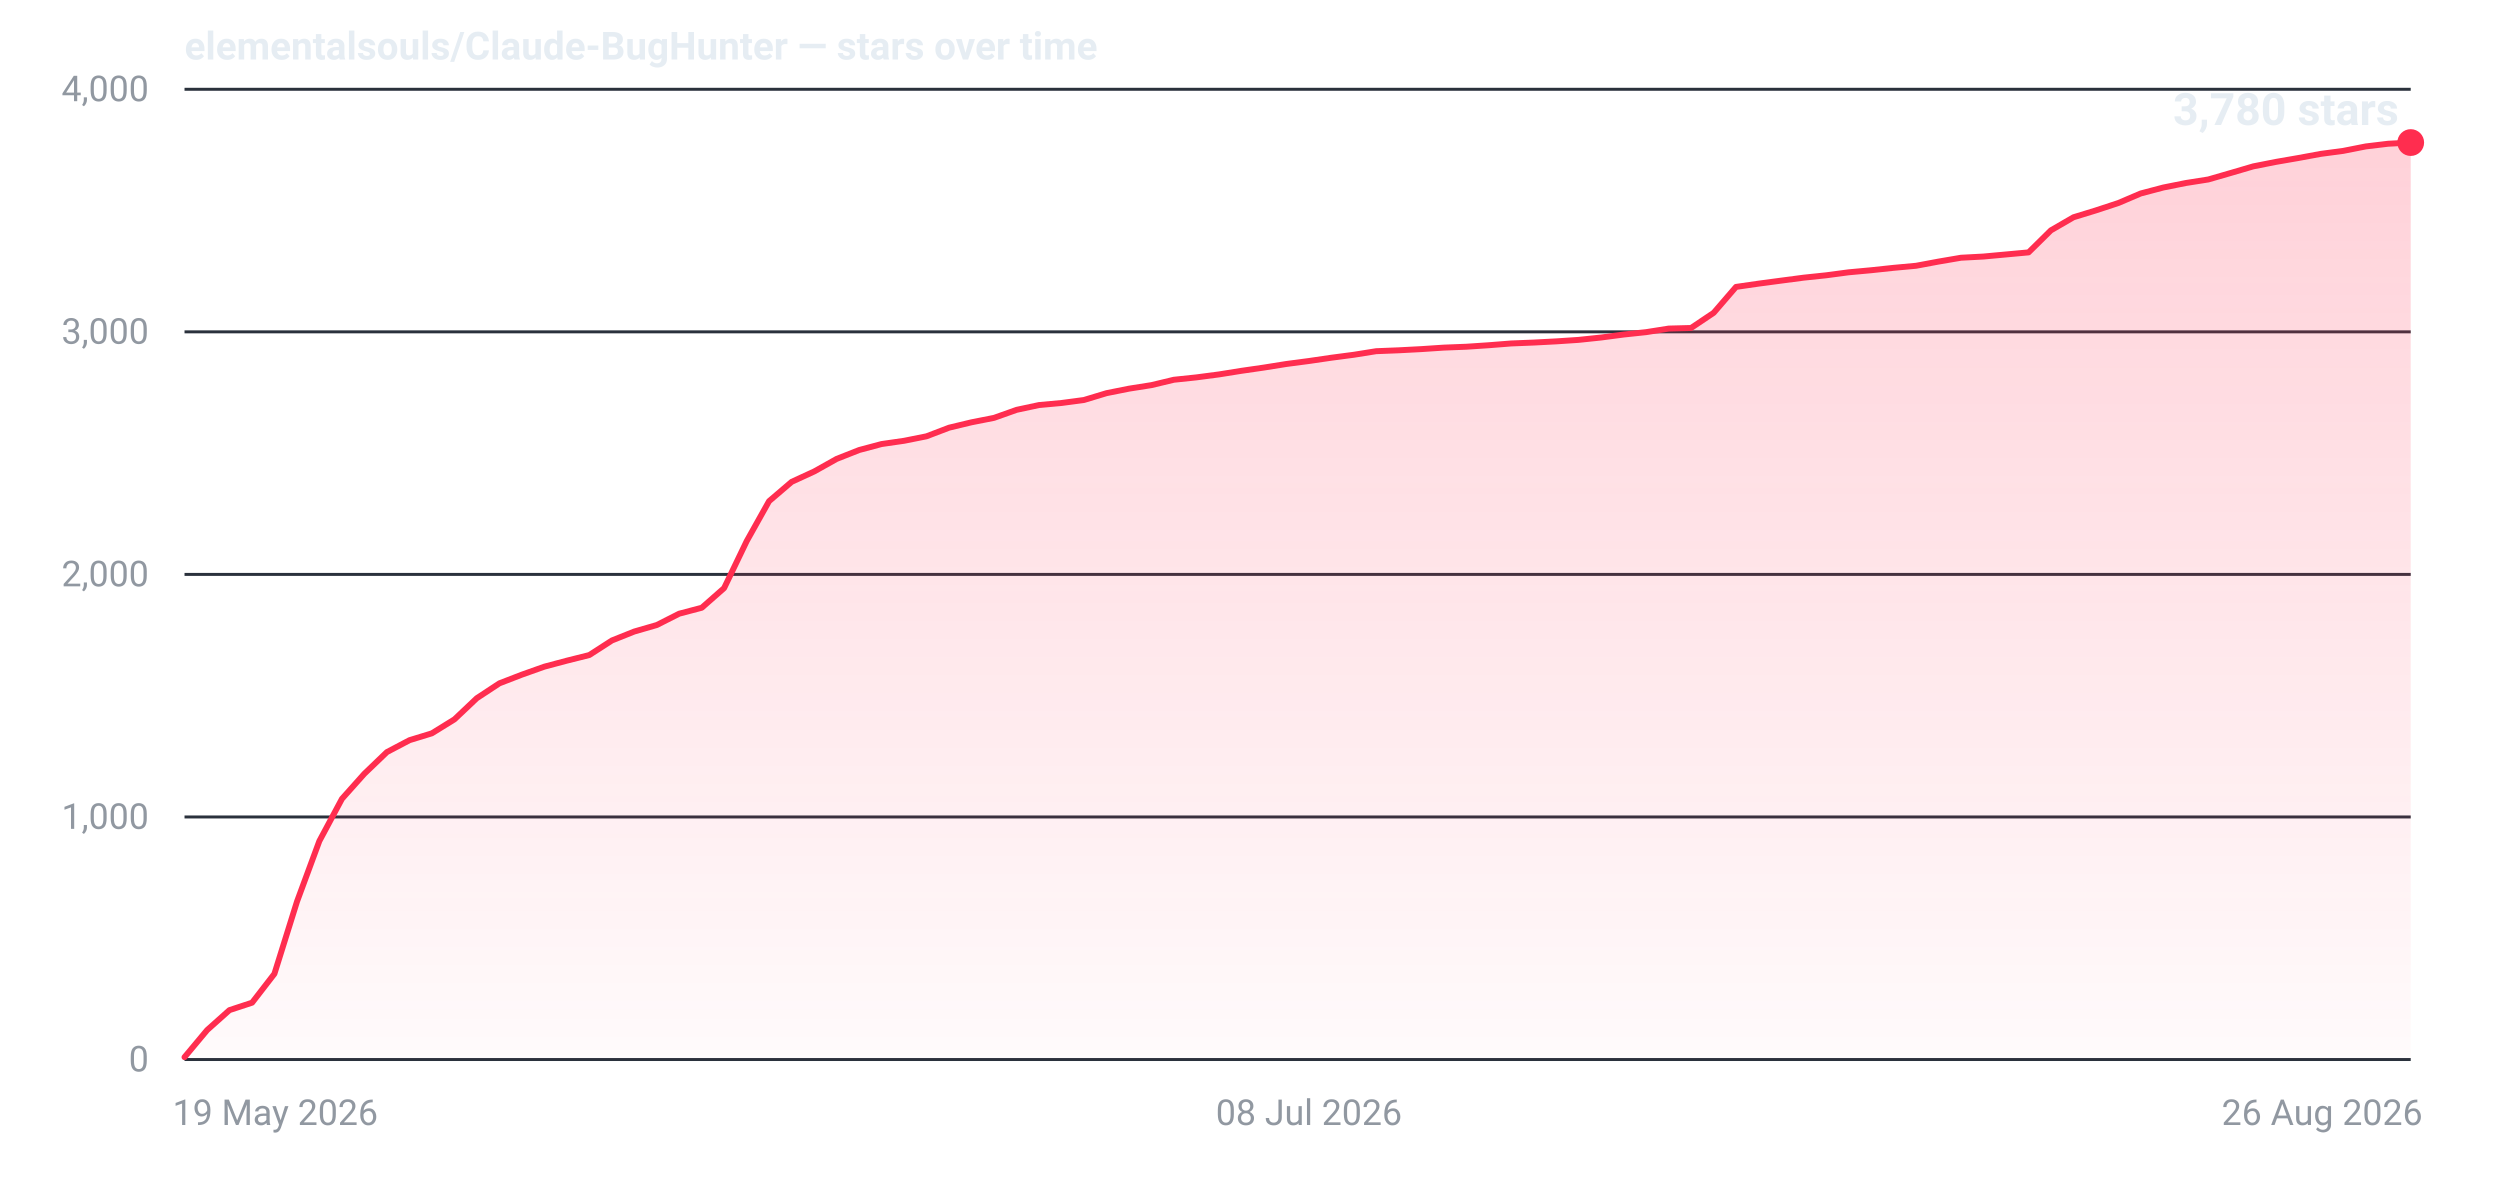
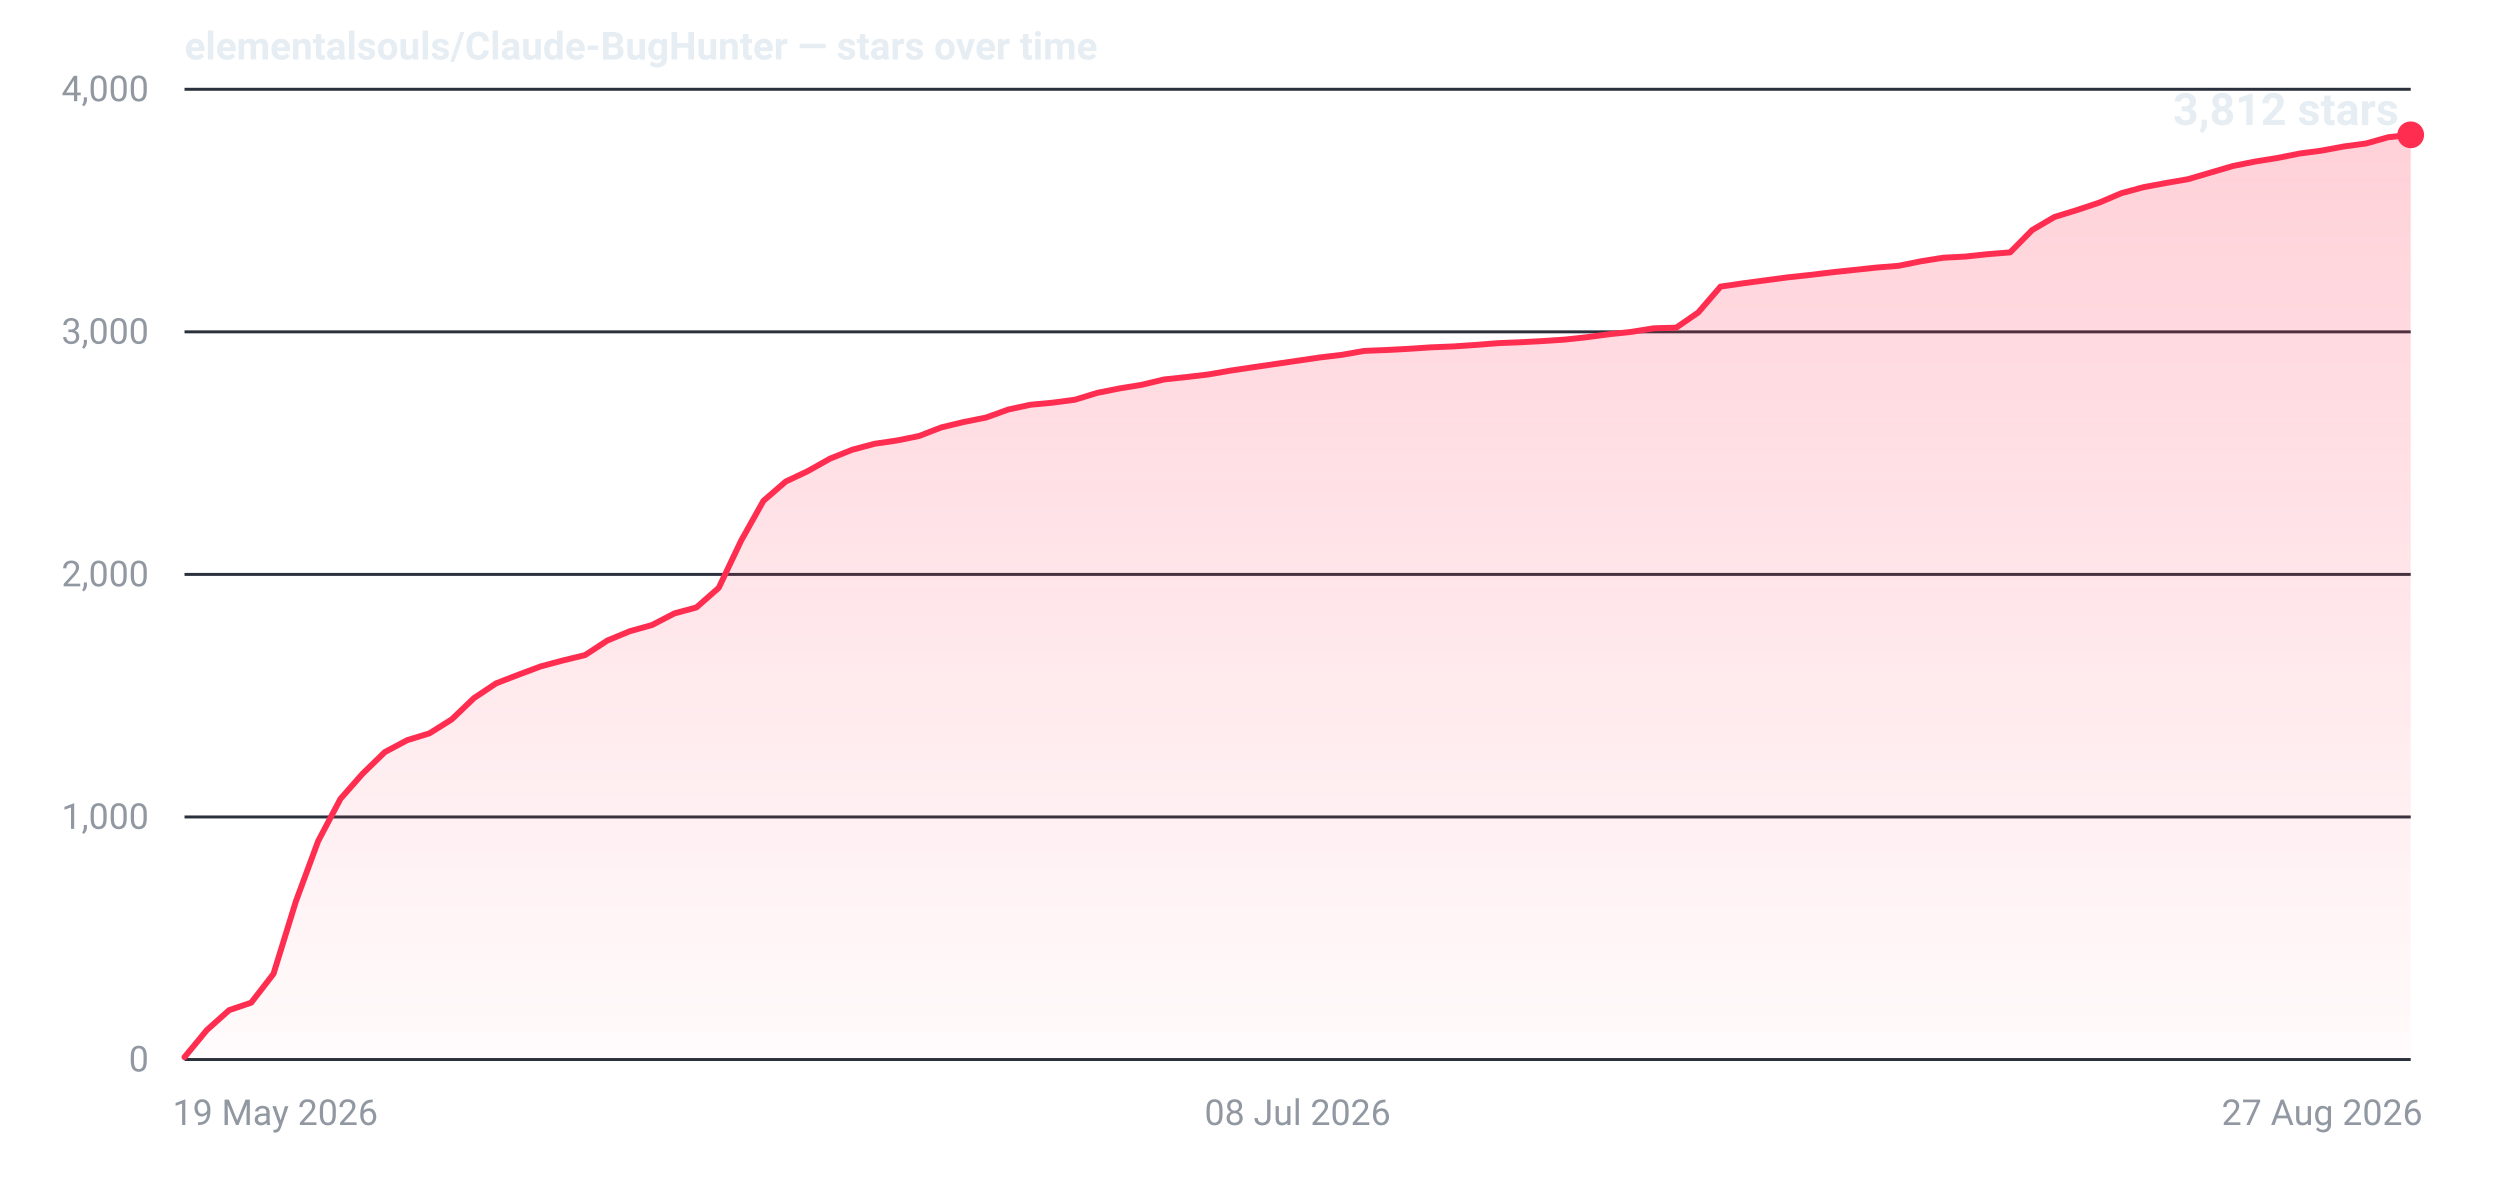
- <svg xmlns="http://www.w3.org/2000/svg" width="840" height="400" viewBox="0 0 840 400" role="img" aria-label="Star history for elementalsouls/Claude-BugHunter: 3780 stars as of 26 Aug 2026">
+ <svg xmlns="http://www.w3.org/2000/svg" width="840" height="400" viewBox="0 0 840 400" role="img" aria-label="Star history for elementalsouls/Claude-BugHunter: 3812 stars as of 27 Aug 2026">
  <defs>
    <linearGradient id="fill-dark" x1="0" y1="0" x2="0" y2="1">
      <stop offset="0%" stop-color="#ff2d4f" stop-opacity="0.22" />
      <stop offset="100%" stop-color="#ff2d4f" stop-opacity="0.02" />
    </linearGradient>
  </defs>
  <line x1="62" y1="356.0" x2="810" y2="356.0" stroke="#2a313c" stroke-width="1" />
  <text x="50" y="360.0" text-anchor="end" font-family="system-ui,-apple-system,'Segoe UI',Roboto,'Helvetica Neue',Arial,sans-serif" font-size="12" font-variant-numeric="tabular-nums" fill="#9198a1">0</text>
  <line x1="62" y1="274.5" x2="810" y2="274.5" stroke="#2a313c" stroke-width="1" />
  <text x="50" y="278.5" text-anchor="end" font-family="system-ui,-apple-system,'Segoe UI',Roboto,'Helvetica Neue',Arial,sans-serif" font-size="12" font-variant-numeric="tabular-nums" fill="#9198a1">1,000</text>
  <line x1="62" y1="193.0" x2="810" y2="193.0" stroke="#2a313c" stroke-width="1" />
  <text x="50" y="197.0" text-anchor="end" font-family="system-ui,-apple-system,'Segoe UI',Roboto,'Helvetica Neue',Arial,sans-serif" font-size="12" font-variant-numeric="tabular-nums" fill="#9198a1">2,000</text>
  <line x1="62" y1="111.5" x2="810" y2="111.5" stroke="#2a313c" stroke-width="1" />
  <text x="50" y="115.5" text-anchor="end" font-family="system-ui,-apple-system,'Segoe UI',Roboto,'Helvetica Neue',Arial,sans-serif" font-size="12" font-variant-numeric="tabular-nums" fill="#9198a1">3,000</text>
  <line x1="62" y1="30.0" x2="810" y2="30.0" stroke="#2a313c" stroke-width="1" />
  <text x="50" y="34.0" text-anchor="end" font-family="system-ui,-apple-system,'Segoe UI',Roboto,'Helvetica Neue',Arial,sans-serif" font-size="12" font-variant-numeric="tabular-nums" fill="#9198a1">4,000</text>
  <text x="58.0" y="378.0" text-anchor="start" font-family="system-ui,-apple-system,'Segoe UI',Roboto,'Helvetica Neue',Arial,sans-serif" font-size="12" fill="#9198a1">19 May 2026</text>
-   <text x="439.8" y="378.0" text-anchor="middle" font-family="system-ui,-apple-system,'Segoe UI',Roboto,'Helvetica Neue',Arial,sans-serif" font-size="12" fill="#9198a1">08 Jul 2026</text>
-   <text x="814.0" y="378.0" text-anchor="end" font-family="system-ui,-apple-system,'Segoe UI',Roboto,'Helvetica Neue',Arial,sans-serif" font-size="12" fill="#9198a1">26 Aug 2026</text>
-   <path d="M62.0,355.2 L69.6,346.1 L77.1,339.4 L84.7,336.9 L92.2,327.2 L99.8,302.9 L107.3,282.6 L114.9,268.4 L122.4,260.0 L130.0,252.7 L137.6,248.7 L145.1,246.4 L152.7,241.7 L160.2,234.6 L167.8,229.6 L175.3,226.7 L182.9,224.0 L190.4,222.0 L198.0,220.1 L205.6,215.2 L213.1,212.2 L220.7,210.0 L228.2,206.2 L235.8,204.2 L243.3,197.6 L250.9,181.8 L258.4,168.4 L266.0,161.9 L273.6,158.4 L281.1,154.2 L288.7,151.2 L296.2,149.2 L303.8,148.1 L311.3,146.6 L318.9,143.7 L326.4,141.9 L334.0,140.4 L341.6,137.7 L349.1,136.1 L356.7,135.4 L364.2,134.4 L371.8,132.1 L379.3,130.6 L386.9,129.4 L394.4,127.6 L402.0,126.8 L409.6,125.8 L417.1,124.6 L424.7,123.5 L432.2,122.3 L439.8,121.3 L447.3,120.2 L454.9,119.2 L462.4,118.0 L470.0,117.7 L477.6,117.3 L485.1,116.8 L492.7,116.5 L500.2,116.0 L507.8,115.4 L515.3,115.1 L522.9,114.7 L530.4,114.2 L538.0,113.4 L545.6,112.4 L553.1,111.6 L560.7,110.4 L568.2,110.2 L575.8,105.1 L583.3,96.4 L590.9,95.3 L598.4,94.3 L606.0,93.3 L613.6,92.5 L621.1,91.5 L628.7,90.8 L636.2,90.0 L643.8,89.3 L651.3,87.9 L658.9,86.6 L666.4,86.2 L674.0,85.5 L681.6,84.8 L689.1,77.4 L696.7,73.0 L704.2,70.7 L711.8,68.2 L719.3,65.0 L726.9,63.0 L734.4,61.5 L742.0,60.3 L749.6,58.1 L757.1,55.9 L764.7,54.4 L772.2,53.1 L779.8,51.7 L787.3,50.7 L794.9,49.2 L802.4,48.3 L810.0,47.9 L810.0,356 L62.0,356 Z" fill="url(#fill-dark)" />
-   <path d="M62.0,355.2 L69.6,346.1 L77.1,339.4 L84.7,336.9 L92.2,327.2 L99.8,302.9 L107.3,282.6 L114.9,268.4 L122.4,260.0 L130.0,252.7 L137.6,248.7 L145.1,246.4 L152.7,241.7 L160.2,234.6 L167.8,229.6 L175.3,226.7 L182.9,224.0 L190.4,222.0 L198.0,220.1 L205.6,215.2 L213.1,212.2 L220.7,210.0 L228.2,206.2 L235.8,204.2 L243.3,197.6 L250.9,181.8 L258.4,168.4 L266.0,161.9 L273.6,158.4 L281.1,154.2 L288.7,151.2 L296.2,149.2 L303.8,148.1 L311.3,146.6 L318.9,143.7 L326.4,141.9 L334.0,140.4 L341.6,137.7 L349.1,136.1 L356.7,135.4 L364.2,134.4 L371.8,132.1 L379.3,130.6 L386.9,129.4 L394.4,127.6 L402.0,126.8 L409.6,125.8 L417.1,124.6 L424.7,123.5 L432.2,122.3 L439.8,121.3 L447.3,120.2 L454.9,119.2 L462.4,118.0 L470.0,117.7 L477.6,117.3 L485.1,116.8 L492.7,116.5 L500.2,116.0 L507.8,115.4 L515.3,115.1 L522.9,114.7 L530.4,114.2 L538.0,113.4 L545.6,112.4 L553.1,111.6 L560.7,110.4 L568.2,110.2 L575.8,105.1 L583.3,96.4 L590.9,95.3 L598.4,94.3 L606.0,93.3 L613.6,92.5 L621.1,91.5 L628.7,90.8 L636.2,90.0 L643.8,89.3 L651.3,87.9 L658.9,86.6 L666.4,86.2 L674.0,85.5 L681.6,84.8 L689.1,77.4 L696.7,73.0 L704.2,70.7 L711.8,68.2 L719.3,65.0 L726.9,63.0 L734.4,61.5 L742.0,60.3 L749.6,58.1 L757.1,55.9 L764.7,54.4 L772.2,53.1 L779.8,51.7 L787.3,50.7 L794.9,49.2 L802.4,48.3 L810.0,47.9" fill="none" stroke="#ff2d4f" stroke-width="2" stroke-linejoin="round" stroke-linecap="round" />
-   <circle cx="810.0" cy="47.9" r="4.5" fill="#ff2d4f" />
-   <text x="806.0" y="42.0" text-anchor="end" font-family="system-ui,-apple-system,'Segoe UI',Roboto,'Helvetica Neue',Arial,sans-serif" font-size="15" font-weight="600" font-variant-numeric="tabular-nums" fill="#e6edf3">3,780 stars</text>
+   <text x="436.0" y="378.0" text-anchor="middle" font-family="system-ui,-apple-system,'Segoe UI',Roboto,'Helvetica Neue',Arial,sans-serif" font-size="12" fill="#9198a1">08 Jul 2026</text>
+   <text x="814.0" y="378.0" text-anchor="end" font-family="system-ui,-apple-system,'Segoe UI',Roboto,'Helvetica Neue',Arial,sans-serif" font-size="12" fill="#9198a1">27 Aug 2026</text>
+   <path d="M62.0,355.2 L69.5,346.1 L77.0,339.4 L84.4,336.9 L91.9,327.2 L99.4,302.9 L106.9,282.6 L114.4,268.4 L121.8,260.0 L129.3,252.7 L136.8,248.7 L144.3,246.4 L151.8,241.7 L159.2,234.6 L166.7,229.6 L174.2,226.7 L181.7,223.9 L189.2,221.9 L196.6,220.1 L204.1,215.2 L211.6,212.1 L219.1,210.0 L226.6,206.1 L234.0,204.1 L241.5,197.5 L249.0,181.7 L256.5,168.3 L264.0,161.8 L271.4,158.3 L278.9,154.1 L286.4,151.1 L293.9,149.1 L301.4,148.0 L308.8,146.5 L316.3,143.6 L323.8,141.8 L331.3,140.3 L338.8,137.6 L346.2,136.0 L353.7,135.3 L361.2,134.3 L368.7,132.0 L376.2,130.5 L383.6,129.3 L391.1,127.5 L398.6,126.7 L406.1,125.8 L413.6,124.5 L421.0,123.4 L428.5,122.3 L436.0,121.2 L443.5,120.1 L451.0,119.2 L458.4,117.9 L465.9,117.6 L473.4,117.2 L480.9,116.7 L488.4,116.4 L495.8,115.9 L503.3,115.3 L510.8,115.0 L518.3,114.6 L525.8,114.1 L533.2,113.3 L540.7,112.3 L548.2,111.5 L555.7,110.3 L563.2,110.1 L570.6,105.0 L578.1,96.3 L585.6,95.2 L593.1,94.2 L600.6,93.2 L608.0,92.4 L615.5,91.5 L623.0,90.7 L630.5,89.9 L638.0,89.3 L645.4,87.8 L652.9,86.6 L660.4,86.2 L667.9,85.4 L675.4,84.8 L682.8,77.3 L690.3,72.9 L697.8,70.6 L705.3,68.1 L712.8,64.9 L720.2,62.9 L727.7,61.5 L735.2,60.2 L742.7,58.0 L750.2,55.8 L757.6,54.3 L765.1,53.1 L772.6,51.6 L780.1,50.6 L787.6,49.2 L795.0,48.2 L802.5,46.1 L810.0,45.3 L810.0,356 L62.0,356 Z" fill="url(#fill-dark)" />
+   <path d="M62.0,355.2 L69.5,346.1 L77.0,339.4 L84.4,336.9 L91.9,327.2 L99.4,302.9 L106.9,282.6 L114.4,268.4 L121.8,260.0 L129.3,252.7 L136.8,248.7 L144.3,246.4 L151.8,241.7 L159.2,234.6 L166.7,229.6 L174.2,226.7 L181.7,223.9 L189.2,221.9 L196.6,220.1 L204.1,215.2 L211.6,212.1 L219.1,210.0 L226.6,206.1 L234.0,204.1 L241.5,197.5 L249.0,181.7 L256.5,168.3 L264.0,161.8 L271.4,158.3 L278.9,154.1 L286.4,151.1 L293.9,149.1 L301.4,148.0 L308.8,146.5 L316.3,143.6 L323.8,141.8 L331.3,140.3 L338.8,137.6 L346.2,136.0 L353.7,135.3 L361.2,134.3 L368.7,132.0 L376.2,130.5 L383.6,129.3 L391.1,127.5 L398.6,126.7 L406.1,125.8 L413.6,124.5 L421.0,123.4 L428.5,122.3 L436.0,121.2 L443.5,120.1 L451.0,119.2 L458.4,117.9 L465.9,117.6 L473.4,117.2 L480.9,116.7 L488.4,116.4 L495.8,115.9 L503.3,115.3 L510.8,115.0 L518.3,114.6 L525.8,114.1 L533.2,113.3 L540.7,112.3 L548.2,111.5 L555.7,110.3 L563.2,110.1 L570.6,105.0 L578.1,96.3 L585.6,95.2 L593.1,94.2 L600.6,93.2 L608.0,92.4 L615.5,91.5 L623.0,90.7 L630.5,89.9 L638.0,89.3 L645.4,87.8 L652.9,86.6 L660.4,86.2 L667.9,85.4 L675.4,84.8 L682.8,77.3 L690.3,72.9 L697.8,70.6 L705.3,68.1 L712.8,64.9 L720.2,62.9 L727.7,61.5 L735.2,60.2 L742.7,58.0 L750.2,55.8 L757.6,54.3 L765.1,53.1 L772.6,51.6 L780.1,50.6 L787.6,49.2 L795.0,48.2 L802.5,46.1 L810.0,45.3" fill="none" stroke="#ff2d4f" stroke-width="2" stroke-linejoin="round" stroke-linecap="round" />
+   <circle cx="810.0" cy="45.3" r="4.5" fill="#ff2d4f" />
+   <text x="806.0" y="42.0" text-anchor="end" font-family="system-ui,-apple-system,'Segoe UI',Roboto,'Helvetica Neue',Arial,sans-serif" font-size="15" font-weight="600" font-variant-numeric="tabular-nums" fill="#e6edf3">3,812 stars</text>
  <text x="62" y="20" font-family="system-ui,-apple-system,'Segoe UI',Roboto,'Helvetica Neue',Arial,sans-serif" font-size="13" font-weight="600" fill="#e6edf3">elementalsouls/Claude-BugHunter — stars over time</text>
</svg>
